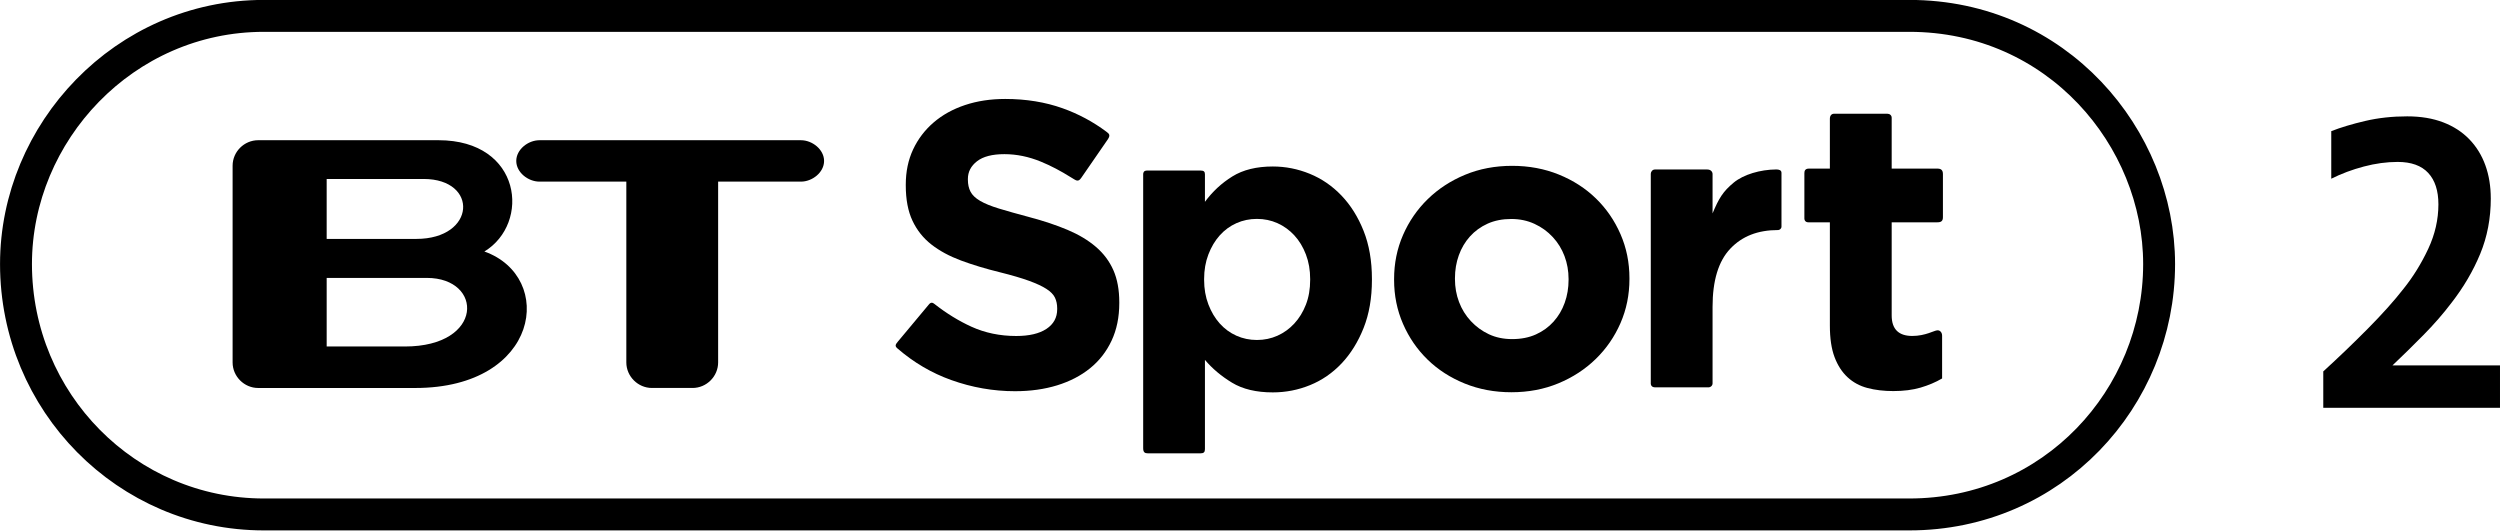
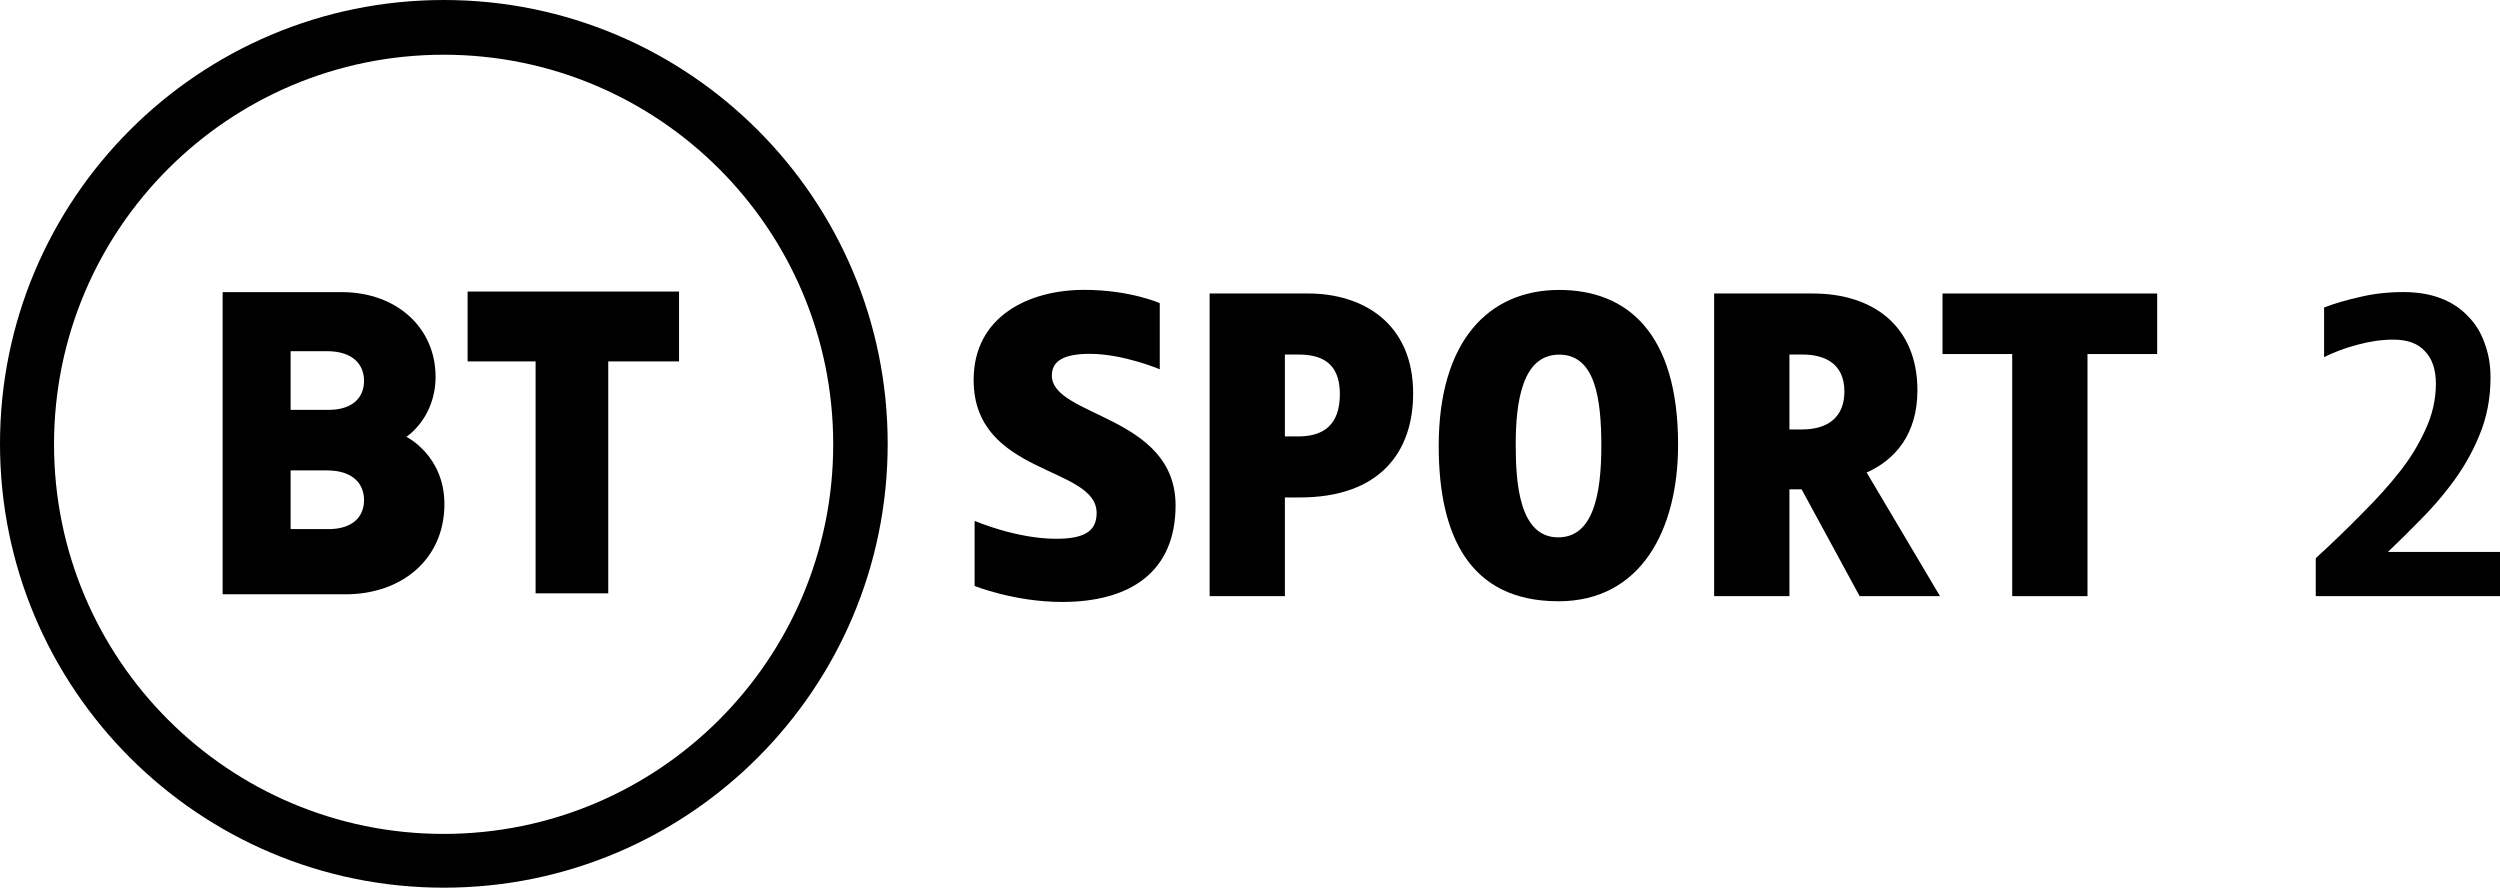
- <svg xmlns="http://www.w3.org/2000/svg" version="1.1" viewBox="0 0 1e3 212.2">
-   <g transform="translate(-159.78 -193.18)">
-     <g transform="matrix(3.9979 0 0 3.9979 -216.82 -1503.6)">
-       <path d="m343.41 444.26c-2e-5 2-0.353 3.853-1.06 5.559-0.707 1.707-1.66 3.333-2.86 4.88-0.827 1.094-1.767 2.174-2.82 3.24-1.054 1.067-2.087 2.08-3.1 3.04h10.76v4.239h-17.681v-3.64c1.52-1.387 3.007-2.813 4.46-4.28s2.647-2.8 3.58-4c0.959-1.2 1.779-2.526 2.459-3.979 0.68-1.453 1.02-2.94 1.02-4.46-1e-5 -1.36-0.34-2.406-1.02-3.14-0.68-0.733-1.7-1.1-3.06-1.1-1.093 3e-5 -2.219 0.153-3.38 0.46-1.16 0.306-2.247 0.713-3.26 1.22v-4.76c0.959-0.374 2.092-0.714 3.399-1.02 1.307-0.307 2.707-0.46 4.2-0.46 1.361 3e-5 2.561 0.2 3.601 0.6 1.04 0.4 1.913 0.967 2.62 1.7 0.706 0.733 1.24 1.6 1.6 2.6 0.36 1 0.54 2.1 0.54 3.301z" />
-     </g>
-     <g transform="matrix(.87002 0 0 .87002 1273 -2249.4)">
-       <g transform="matrix(2.2785 0 0 2.2785 -1254.8 1308.4)">
-         <g transform="matrix(.12461 0 0 .12461 156.94 487.31)">
-           <path d="m465.9 1860.1v-1.325c-3.4e-4 -20.152-3.176-37.459-9.528-51.922-6.352-14.462-15.773-27.059-28.263-37.791-12.49-10.731-27.828-19.931-46.015-27.601-18.187-7.669-38.887-14.572-62.102-20.711-19.725-5.255-36.049-9.855-48.973-13.8-12.925-3.945-23.111-8.107-30.559-12.487-7.449-4.379-12.597-9.307-15.445-14.783-2.849-5.476-4.273-11.938-4.273-19.386v-1.325c-1.6e-4 -11.393 4.928-20.924 14.783-28.594 9.855-7.669 24.645-11.503 44.37-11.504 19.711 5e-4 39.425 4.056 59.143 12.166 15.917 6.548 32.124 15.018 48.621 25.413 8.315 4.84 11.383 8.675 16.876 0.509l42.953-62.291c4.191-6.442 2.279-8.693-2.484-12.155-21.725-16.194-45.323-28.83-70.793-37.909-28.27-10.076-59.274-15.114-93.012-15.114-23.656 7e-4 -45.343 3.287-65.06 9.859-19.718 6.573-36.697 15.994-50.939 28.263-14.242 12.27-25.307 26.839-33.197 43.708-7.89 16.87-11.835 35.822-11.835 56.856v1.303c0 22.787 3.614 41.85 10.842 57.187 7.228 15.338 17.418 28.156 30.57 38.452 13.152 10.297 29.148 18.952 47.99 25.966s39.87 13.37 63.085 19.066c19.283 4.814 34.949 9.411 46.998 13.79 12.048 4.38 21.469 8.762 28.263 13.149 6.793 4.386 11.396 9.097 13.81 14.131 2.414 5.035 3.62 10.842 3.621 17.421v1.325c-3.3e-4 13.573-5.807 24.194-17.421 31.863-11.614 7.669-27.939 11.504-48.973 11.504-26.29 3e-4 -50.501-5.038-72.632-15.114-20.413-9.294-40.354-21.571-59.823-36.832-2.679-2.23-5.599-3.042-8.663 0.582l-50.87 60.934c-3.6 4.319-4.747 6.821-0.25 10.586 26.307 22.767 55.331 39.821 87.07 51.162 33.739 12.055 68.139 18.083 103.2 18.083 24.98 0 47.766-3.179 68.36-9.538 20.593-6.359 38.339-15.562 53.236-27.611 14.897-12.048 26.507-26.945 34.832-44.691 8.324-17.745 12.486-38.011 12.486-60.798z" />
-           <path d="m875.01 1822.4v-1.326c-4.9e-4 -29.381-4.498-55.365-13.492-77.953-8.995-22.588-20.949-41.668-35.86-57.243-14.912-15.574-32.018-27.306-51.32-35.197-19.302-7.89-39.26-11.836-59.873-11.836-26.316 4e-4 -48.137 5.371-65.465 16.113-17.327 10.742-32.128 24.446-44.403 41.11v-44.56c0-4.158-1.739-6.097-6.818-6.097h-86.871c-5.933 0-6.319 4.024-6.319 6.24v443.27c0 7.091 2.852 8.413 7.828 8.413h85.075c5.123 0 7.105-1.921 7.105-6.76v-144.57c11.846 14.041 26.429 26.326 43.75 36.853 17.321 10.528 39.359 15.792 66.117 15.792 21.055 0 41.233-3.949 60.535-11.846 19.301-7.897 36.297-19.629 50.988-35.197 14.69-15.567 26.533-34.648 35.528-57.242 8.995-22.594 13.492-48.582 13.492-77.963zm-100.01 0c-3.5e-4 14.911-2.303 28.29-6.907 40.136-4.605 11.846-10.856 22.042-18.753 30.589-7.898 8.547-17 15.126-27.306 19.737-10.307 4.611-21.383 6.917-33.229 6.917-11.833 0-22.906-2.306-33.219-6.917-10.314-4.611-19.305-11.19-26.975-19.737-7.67-8.546-13.811-18.853-18.422-30.92-4.611-12.067-6.917-25.335-6.917-39.805v-1.326c-1.6e-4 -14.469 2.305-27.734 6.917-39.795 4.611-12.06 10.752-22.367 18.422-30.92 7.67-8.553 16.661-15.132 26.975-19.737 10.313-4.604 21.386-6.907 33.219-6.907 11.846 0 22.922 2.302 33.229 6.907 10.306 4.605 19.409 11.184 27.306 19.737 7.897 8.553 14.148 18.86 18.753 30.92 4.604 12.06 6.907 25.326 6.907 39.795z" />
-           <path d="m1292 1821.1v-1.324c-4e-4 -25.398-4.819-49.16-14.457-71.283-9.638-22.123-22.889-41.396-39.752-57.818-16.864-16.422-36.905-29.342-60.124-38.76-23.22-9.417-48.404-14.126-75.554-14.126-27.604 2e-4 -53.013 4.816-76.226 14.447-23.213 9.632-43.362 22.772-60.445 39.421-17.084 16.65-30.445 36.033-40.083 58.149-9.638 22.117-14.457 45.882-14.457 71.293v1.303c0 25.412 4.819 49.18 14.457 71.303 9.638 22.124 22.889 41.396 39.752 57.818s36.905 29.342 60.124 38.76c23.219 9.417 48.404 14.126 75.554 14.126 27.604 0 53.012-4.819 76.226-14.457 23.213-9.638 43.361-22.778 60.445-39.421s30.444-36.026 40.083-58.149c9.638-22.123 14.457-45.884 14.457-71.283zm-98.573 1.303c-2e-4 13.154-2.079 25.532-6.236 37.135-4.158 11.604-10.18 21.786-18.066 30.548-7.887 8.763-17.415 15.664-28.583 20.703-11.169 5.04-23.978 7.559-38.429 7.559-14.023 0-26.618-2.63-37.787-7.89-11.169-5.26-20.914-12.378-29.235-21.355-8.321-8.976-14.674-19.269-19.059-30.879-4.385-11.61-6.577-23.985-6.577-37.125v-1.324c0-13.14 2.082-25.512 6.246-37.115s10.189-21.786 18.077-30.549c7.887-8.762 17.414-15.663 28.583-20.703 11.168-5.039 23.978-7.559 38.429-7.559 13.581 2e-4 26.067 2.63 37.456 7.89 11.389 5.26 21.244 12.379 29.566 21.355 8.321 8.976 14.671 19.27 19.049 30.879 4.378 11.61 6.567 23.985 6.567 37.125z" />
-           <path d="m1538.2 1736.3v-87.159c0-4.366-4.053-5.523-8.491-5.496-25.871 0.184-52.982 8.183-68.83 21.261-17.548 14.481-24.184 25.738-34.28 49.866v-62.974c0.264-3.259-1.829-8.106-8.767-8.106h-84.5c-4.33 0-6.775 3.968-6.775 6.957v338.4c-0.315 4.787 2.251 7.409 7.034 7.409h86.984c2.577 0 6.024-2.586 6.024-6.393v-123.92c-2e-4 -42.566 9.543-73.938 28.631-94.117 19.087-20.178 44.367-30.268 77.708-30.268 2.153 0 5.262-2.337 5.262-5.467z" />
-           <path d="m1798.3 1982.1v-69.194c0-6.243-4.284-9.203-7.838-8.736-4.528 0-19.111 9.092-40.419 9.092-21.516 0-33.391-10.398-33.391-33.227v-150.8h73.867c6.255 0 9.107-2.02 9.107-8.287v-69.811c0-6.694-3.263-8.874-9.107-8.874h-73.867v-82.317c0-4.178-3.414-6.527-7.071-6.527h-86.225c-4.145 0-6.8 3.126-6.8 8.18v80.664h-33.941c-6.127 0-7.337 3.72-7.337 7.213v72.573c-0.262 4.411 2.14 7.186 6.475 7.186h34.803v167.25c0 20.632 2.525 37.642 7.576 51.033 5.051 13.39 12.077 24.255 21.08 32.595 9.002 8.34 19.757 14.157 32.263 17.453 12.506 3.296 26.442 4.944 41.809 4.944 16.679 0 31.386-1.865 44.12-5.596s24.366-8.671 34.896-14.82z" />
-           <g transform="matrix(9.6985 0 0 9.6985 8169.6 -4798.1)">
-             <path d="m-913.6 693.76h-13.056v-11.451h16.723c9.469 4e-3 9.559 11.451-3.667 11.451zm-13.056-27.971h16.18c9.226 0 8.771 10.009-1.228 10.009h-14.953v-10.009zm26.332 12.11c7.744-4.705 6.258-18.581-7.665-18.581h-30.103c-2.334 0-4.271 1.921-4.271 4.258v32.847c0 2.334 1.938 4.265 4.271 4.265h26.217c20.848 0 23.451-18.55 11.551-22.789" />
-             <path d="m-847.47 659.32h-43.655c-1.905 0-3.877 1.55-3.877 3.461 0 1.905 1.972 3.452 3.877 3.452h14.5v30.186c0 2.322 1.937 4.265 4.273 4.265h6.786c2.35 0 4.269-1.943 4.269-4.265v-30.186h13.828c1.896 0 3.861-1.546 3.861-3.452 0-1.911-1.965-3.461-3.861-3.461" />
-           </g>
-         </g>
-       </g>
-       <path d="m-1158.2 2814.8h756.48c67.946 0 114.86 56.06 114.86 114.1 0 61.581-48.957 115.12-114.86 115.12h-756.48c-63.091 0-113.98-51.653-113.98-115.12 0-60.484 49.709-114.1 113.98-114.1z" fill="none" stroke="#000" stroke-width="14.674" />
-     </g>
+ <svg xmlns="http://www.w3.org/2000/svg" width="1846.1pt" height="655.5pt" version="1.1" viewBox="0 0 1846.1 655.5">
+   <g transform="translate(3.1672e-6 531.5)">
+     <path d="m327.74-531.5c-181.01 0-327.74 146.73-327.74 327.74s146.73 327.76 327.74 327.76 327.76-146.75 327.76-327.76c-2e-5 -181.01-146.75-327.74-327.76-327.74zm-0.151 40.411c158.89 0 287.69 128.8 287.69 287.69s-128.8 287.69-287.69 287.69-287.69-128.8-287.69-287.69 128.8-287.69 287.69-287.69z" />
+     <path d="m164.4-315.79v223.14h90.796c41.267 0 72.977-25.765 72.977-66.571 0-35.99-28.094-49.719-28.094-49.719s21.56-13.769 21.56-44.388c0-35.566-28.079-62.465-69.494-62.465zm50.213 43.614h26.826c19.066 0 27.385 9.801 27.385 21.904 0 13.14-9.419 21.431-26.117 21.431h-28.094zm0 88.045h26.826c19.066 0 27.385 9.8 27.385 21.904 0 13.14-9.419 21.431-26.117 21.431h-28.094z" />
+     <path d="m395.51-93.348v-171.27h-50.213v-51.589h156.14v51.589h-52.277v171.27z" />
+     <path d="m719.69-146.87v48.079s29.421 11.792 64.619 11.792c50.878 0 83.775-22.674 83.775-71.266 0-66.703-91.355-65.258-91.355-95.949 0-10.8 8.932-15.997 27.97-15.997 24.974 0 51.714 11.409 51.714 11.409v-48.83s-21.935-9.823-55.842-9.823c-40.749 0-81.601 19.457-81.601 66.518 0 70.834 90.826 63.177 90.826 98.239 0 13.858-9.556 19.049-29.982 19.049-29.501 0-60.125-13.22-60.125-13.22z" />
+     <path d="m893.23-314.77v223.49h55.591v-72.869h10.759c59.874 0 83.942-34.044 83.942-76.853 0-52.323-37.775-73.768-77.423-73.768zm55.591 45.074h9.766c15.23 0 30.827 4.498 30.827 29.145 0 22.959-12.173 31.328-30.827 31.328h-9.766z" />
+     <path d="m1151.4-317.4c-51.972 0-89.004 37.485-89.004 115.27 0 65.956 22.641 114.63 88.401 114.63 61.052 0 88.37-52.837 88.37-115.67 0-82.708-37.85-114.23-87.768-114.23zm-0.027 47.775c26.761 0 31.113 32.865 31.113 67.443 0 36.334-6.206 67.49-31.871 67.49-28.743 0-31.35-40.203-31.35-68.393 0-31.919 4.852-66.541 32.109-66.541z" />
+     <path d="m1415.9-243.28c0-46.935-32.219-71.492-77.234-71.492h-72.869v223.49h55.591v-78.879h9.005l42.83 78.879h59.347l-54.156-91.301c20.655-9.164 37.486-27.965 37.486-60.697zm-94.512-26.418h9.766c15.23 0 30.827 5.912 30.827 27.334 0 18.88-12.173 27.847-30.827 27.975h-9.766z" />
+     <path d="m1485.9-91.28v-178.79h-51.459v-44.698h158.51v44.698h-51.459v178.79z" />
  </g>
+   <path d="m1839.1 278.82q0 23.101-8.316 42.813-8.008 19.713-21.869 37.577-9.548 12.628-21.869 24.949-12.012 12.32-23.717 23.409h82.855v32.649h-136.14v-28.029q17.557-16.017 34.189-32.957 16.941-16.941 27.721-30.801 11.088-13.86 18.789-30.493 8.008-16.941 8.008-34.497 0-15.709-8.008-24.025-7.7-8.624-23.409-8.624-12.628 0-26.181 3.696-13.244 3.388-24.949 9.24v-36.653q11.088-4.312 26.181-7.7 15.092-3.696 32.341-3.696 15.708 0 27.721 4.62 12.012 4.62 20.021 13.244 8.316 8.316 12.32 20.021 4.312 11.396 4.312 25.257z" />
</svg>
